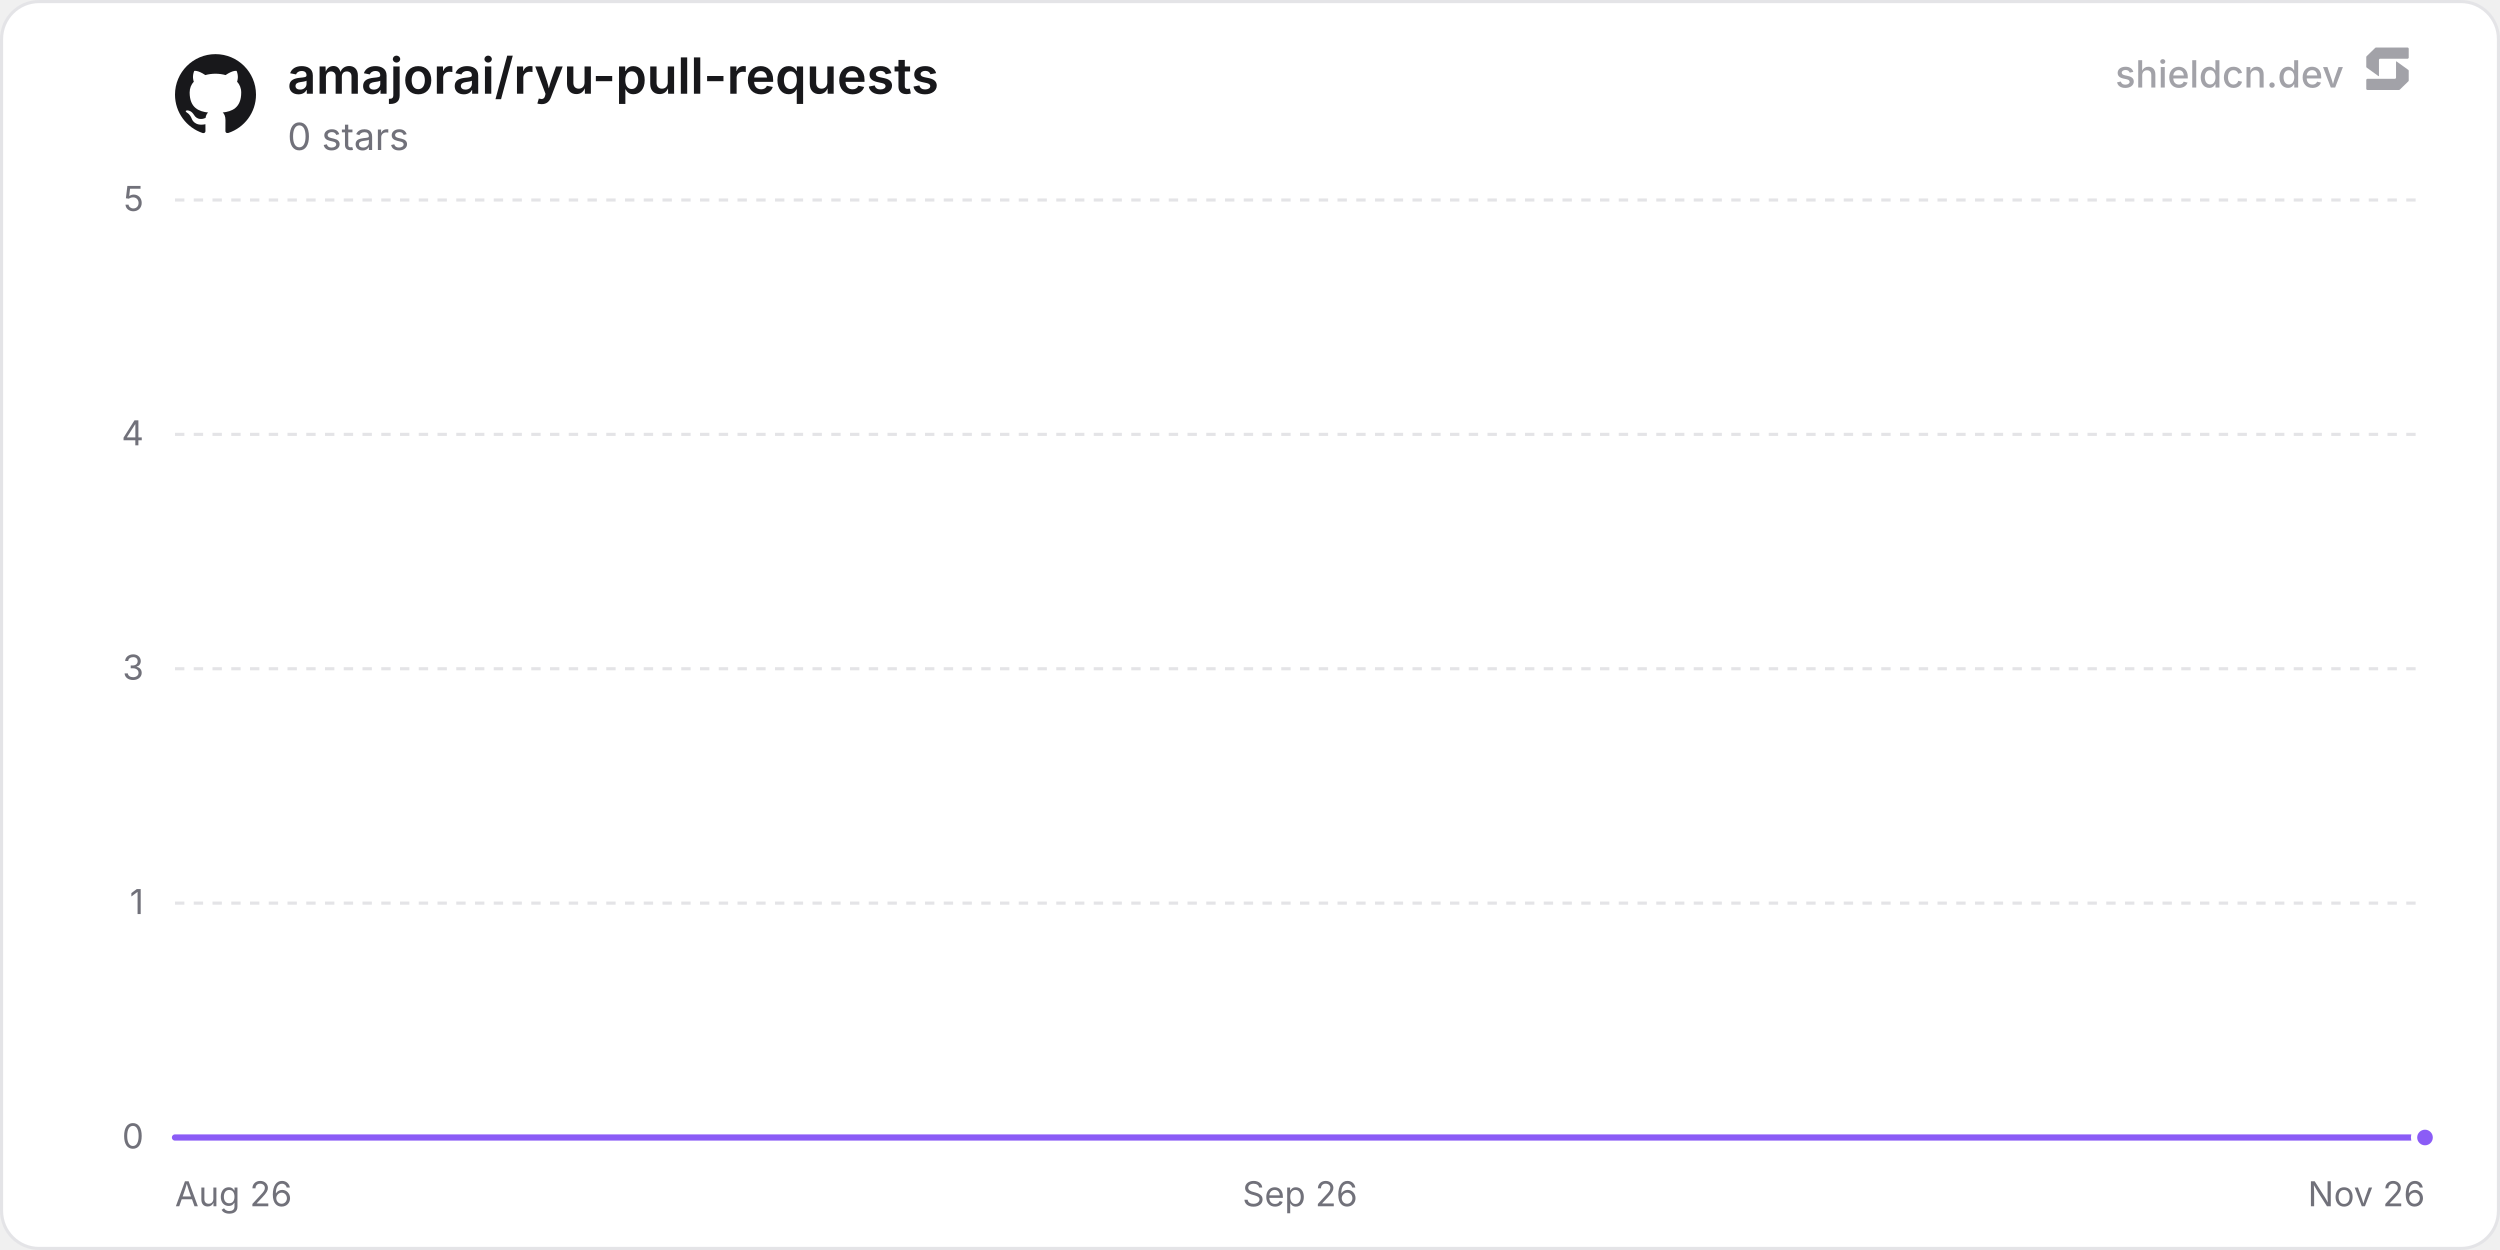
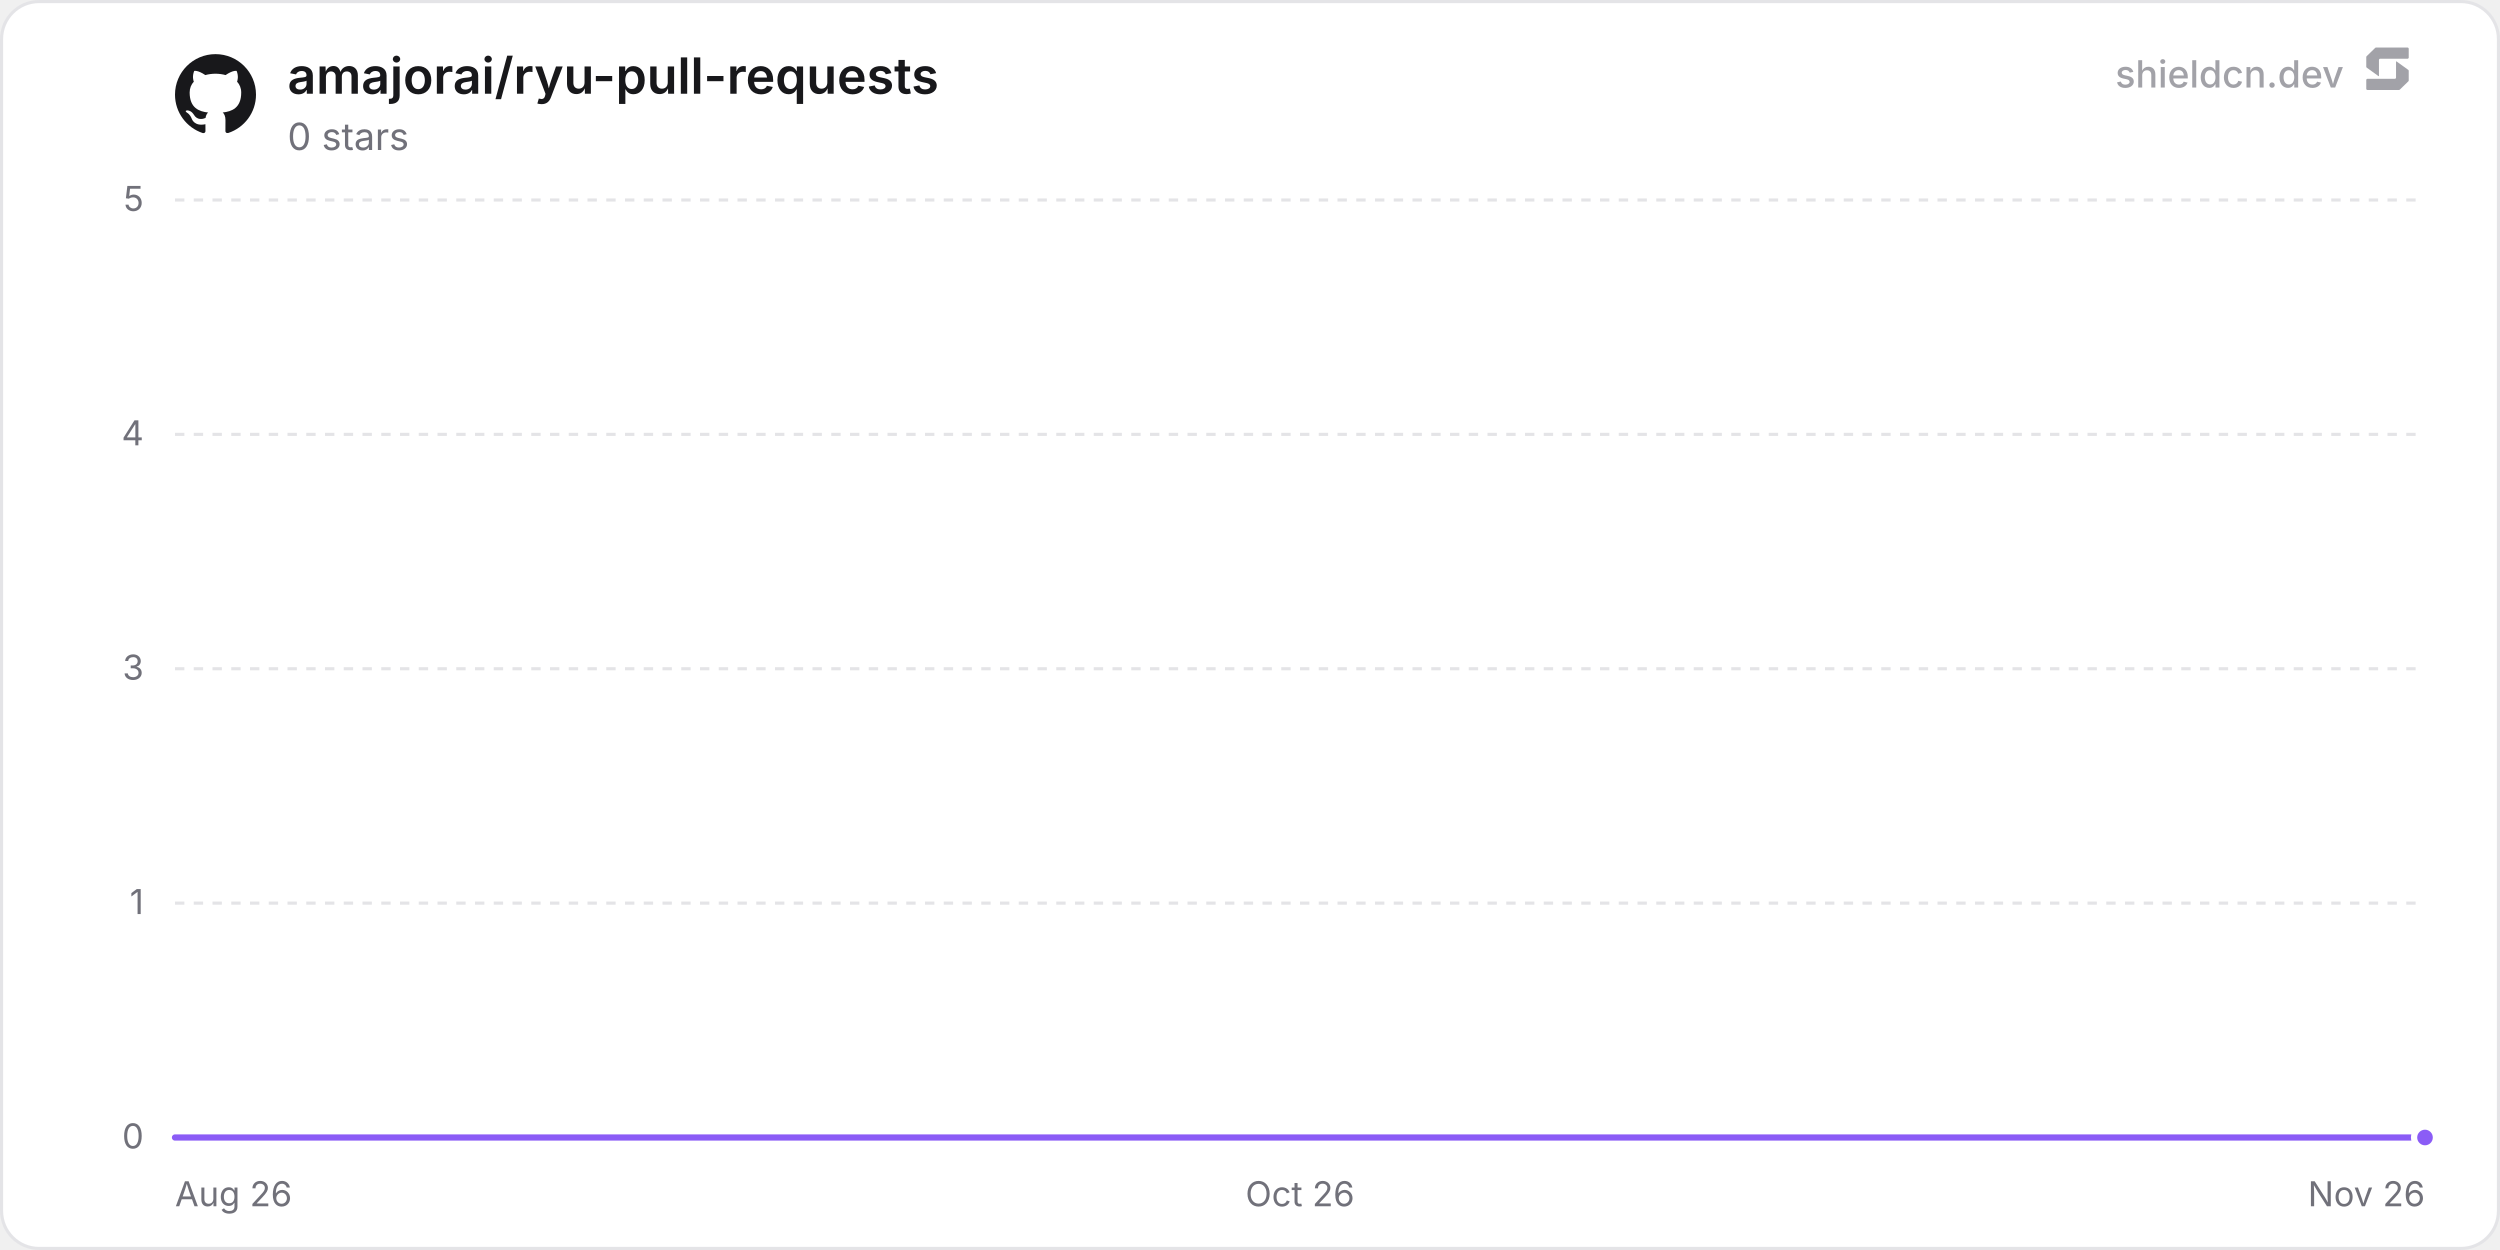
<svg xmlns="http://www.w3.org/2000/svg" width="800" height="400" viewBox="0 0 800 400" role="img" aria-label="amajorai/ryu-pull-requests">
  <defs>
    <linearGradient id="chartFill0" x1="0" y1="0" x2="0" y2="1">
      <stop offset="0%" stop-color="rgba(139, 92, 246, 0.35)" />
      <stop offset="100%" stop-color="rgba(139, 92, 246, 0)" />
    </linearGradient>
  </defs>
  <rect x="0.5" y="0.5" width="799" height="399" rx="12" fill="#ffffff" stroke="#e4e4e7" stroke-width="1" />
  <line x1="56" y1="364" x2="776" y2="364" stroke="#e4e4e7" stroke-width="1" />
  <text x="46" y="367.5" text-anchor="end" font-size="11" fill="#71717a" font-family="'Inter', ui-sans-serif, system-ui, -apple-system, BlinkMacSystemFont, 'Segoe UI', Roboto, Helvetica, Arial, sans-serif">0</text>
  <line x1="56" y1="289" x2="776" y2="289" stroke="#e4e4e7" stroke-width="1" stroke-dasharray="3 3" />
  <text x="46" y="292.5" text-anchor="end" font-size="11" fill="#71717a" font-family="'Inter', ui-sans-serif, system-ui, -apple-system, BlinkMacSystemFont, 'Segoe UI', Roboto, Helvetica, Arial, sans-serif">1</text>
  <line x1="56" y1="214" x2="776" y2="214" stroke="#e4e4e7" stroke-width="1" stroke-dasharray="3 3" />
  <text x="46" y="217.5" text-anchor="end" font-size="11" fill="#71717a" font-family="'Inter', ui-sans-serif, system-ui, -apple-system, BlinkMacSystemFont, 'Segoe UI', Roboto, Helvetica, Arial, sans-serif">3</text>
  <line x1="56" y1="139" x2="776" y2="139" stroke="#e4e4e7" stroke-width="1" stroke-dasharray="3 3" />
  <text x="46" y="142.5" text-anchor="end" font-size="11" fill="#71717a" font-family="'Inter', ui-sans-serif, system-ui, -apple-system, BlinkMacSystemFont, 'Segoe UI', Roboto, Helvetica, Arial, sans-serif">4</text>
  <line x1="56" y1="64" x2="776" y2="64" stroke="#e4e4e7" stroke-width="1" stroke-dasharray="3 3" />
  <text x="46" y="67.5" text-anchor="end" font-size="11" fill="#71717a" font-family="'Inter', ui-sans-serif, system-ui, -apple-system, BlinkMacSystemFont, 'Segoe UI', Roboto, Helvetica, Arial, sans-serif">5</text>
  <text x="56" y="386" text-anchor="start" font-size="11" fill="#71717a" font-family="'Inter', ui-sans-serif, system-ui, -apple-system, BlinkMacSystemFont, 'Segoe UI', Roboto, Helvetica, Arial, sans-serif">Aug 26</text>
-   <text x="416" y="386" text-anchor="middle" font-size="11" fill="#71717a" font-family="'Inter', ui-sans-serif, system-ui, -apple-system, BlinkMacSystemFont, 'Segoe UI', Roboto, Helvetica, Arial, sans-serif">Sep 26</text>
+   <text x="416" y="386" text-anchor="middle" font-size="11" fill="#71717a" font-family="'Inter', ui-sans-serif, system-ui, -apple-system, BlinkMacSystemFont, 'Segoe UI', Roboto, Helvetica, Arial, sans-serif">Oct 26</text>
  <text x="776" y="386" text-anchor="end" font-size="11" fill="#71717a" font-family="'Inter', ui-sans-serif, system-ui, -apple-system, BlinkMacSystemFont, 'Segoe UI', Roboto, Helvetica, Arial, sans-serif">Nov 26</text>
-   <path d="M56 364 L111.05 364 L166.09 364 L221.14 364 L276.18 364 L331.23 364 L386.27 364 L441.32 364 L496.37 364 L551.41 364 L606.46 364 L661.5 364 L716.55 364 L771.6 364 L776 364 L776 364 L56 364 Z" fill="url(#chartFill0)" />
-   <path d="M56 364 L111.05 364 L166.09 364 L221.14 364 L276.18 364 L331.23 364 L386.27 364 L441.32 364 L496.37 364 L551.41 364 L606.46 364 L661.5 364 L716.55 364 L771.6 364 L776 364" fill="none" stroke="#8b5cf6" stroke-width="2" stroke-linejoin="round" stroke-linecap="round" />
+   <path d="M56 364 L110.42 364 L164.84 364 L219.25 364 L273.67 364 L328.09 364 L382.51 364 L436.92 364 L491.34 364 L545.76 364 L600.18 364 L654.6 364 L709.01 364 L763.43 364 L776 364 L776 364 L56 364 Z" fill="url(#chartFill0)" />
+   <path d="M56 364 L110.42 364 L164.84 364 L219.25 364 L273.67 364 L328.09 364 L382.51 364 L436.92 364 L491.34 364 L545.76 364 L600.18 364 L654.6 364 L709.01 364 L763.43 364 L776 364" fill="none" stroke="#8b5cf6" stroke-width="2" stroke-linejoin="round" stroke-linecap="round" />
  <circle cx="776" cy="364" r="3.5" fill="#8b5cf6" stroke="#ffffff" stroke-width="2" />
  <g transform="translate(56, 17) scale(1.08)" fill="#18181b">
    <path d="M12 .297c-6.63 0-12 5.373-12 12 0 5.303 3.438 9.8 8.205 11.385.6.113.82-.258.82-.577 0-.285-.01-1.04-.015-2.04-3.338.724-4.042-1.61-4.042-1.61C4.422 18.07 3.633 17.7 3.633 17.7c-1.087-.744.084-.729.084-.729 1.205.084 1.838 1.236 1.838 1.236 1.07 1.835 2.809 1.305 3.495.998.108-.776.417-1.305.76-1.605-2.665-.3-5.466-1.332-5.466-5.93 0-1.31.465-2.38 1.235-3.22-.135-.303-.54-1.523.105-3.176 0 0 1.005-.322 3.3 1.23.96-.267 1.98-.399 3-.405 1.02.006 2.04.138 3 .405 2.28-1.552 3.285-1.23 3.285-1.23.645 1.653.24 2.873.12 3.176.765.84 1.23 1.91 1.23 3.22 0 4.61-2.805 5.625-5.475 5.92.42.36.81 1.096.81 2.22 0 1.606-.015 2.896-.015 3.286 0 .315.21.69.825.57C20.565 22.092 24 17.592 24 12.297c0-6.627-5.373-12-12-12" />
  </g>
  <text x="92" y="30" font-size="16" font-weight="600" fill="#18181b" font-family="'Inter', ui-sans-serif, system-ui, -apple-system, BlinkMacSystemFont, 'Segoe UI', Roboto, Helvetica, Arial, sans-serif">amajorai/ryu-pull-requests</text>
  <text x="92" y="48" font-size="12" fill="#71717a" font-family="'Inter', ui-sans-serif, system-ui, -apple-system, BlinkMacSystemFont, 'Segoe UI', Roboto, Helvetica, Arial, sans-serif">0 stars</text>
  <g fill-opacity="0.65">
    <text x="750" y="28" text-anchor="end" font-size="12" font-weight="500" fill="#71717a" font-family="'Inter', ui-sans-serif, system-ui, -apple-system, BlinkMacSystemFont, 'Segoe UI', Roboto, Helvetica, Arial, sans-serif">shieldcn.dev</text>
    <g transform="translate(756, 14) scale(0.01)" fill="#71717a">
      <path d="M1088.4,565.1c-6.5-4.7-15.5,0-15.5,7.9v510.2c0,21.3-18.1,38.6-40.4,38.6H160.9c-22.3,0-40.4,17.3-40.4,38.6v280.8c0,21.3,18.1,38.6,40.4,38.6h1004.5c10.8,0,21.2-4.2,28.8-11.6l273.4-266.3c7.4-7.2,11.6-16.9,11.6-27v-308.7c0-12.1-5.9-23.5-16.1-30.8l-374.7-270.3Z" />
      <path d="M511.2,1035.9c6.5,4.7,15.5,0,15.5-7.9v-510.2c0-21.3,18.1-38.6,40.4-38.6h871.7c22.3,0,40.4-17.3,40.4-38.6V159.7c0-21.3-18.1-38.6-40.4-38.6H434.3c-10.8,0-21.2,4.2-28.8,11.6L132,399c-7.4,7.2-11.6,16.9-11.6,27v308.7c0,12.1,5.9,23.5,16.1,30.8l374.7,270.3Z" />
    </g>
  </g>
</svg>
